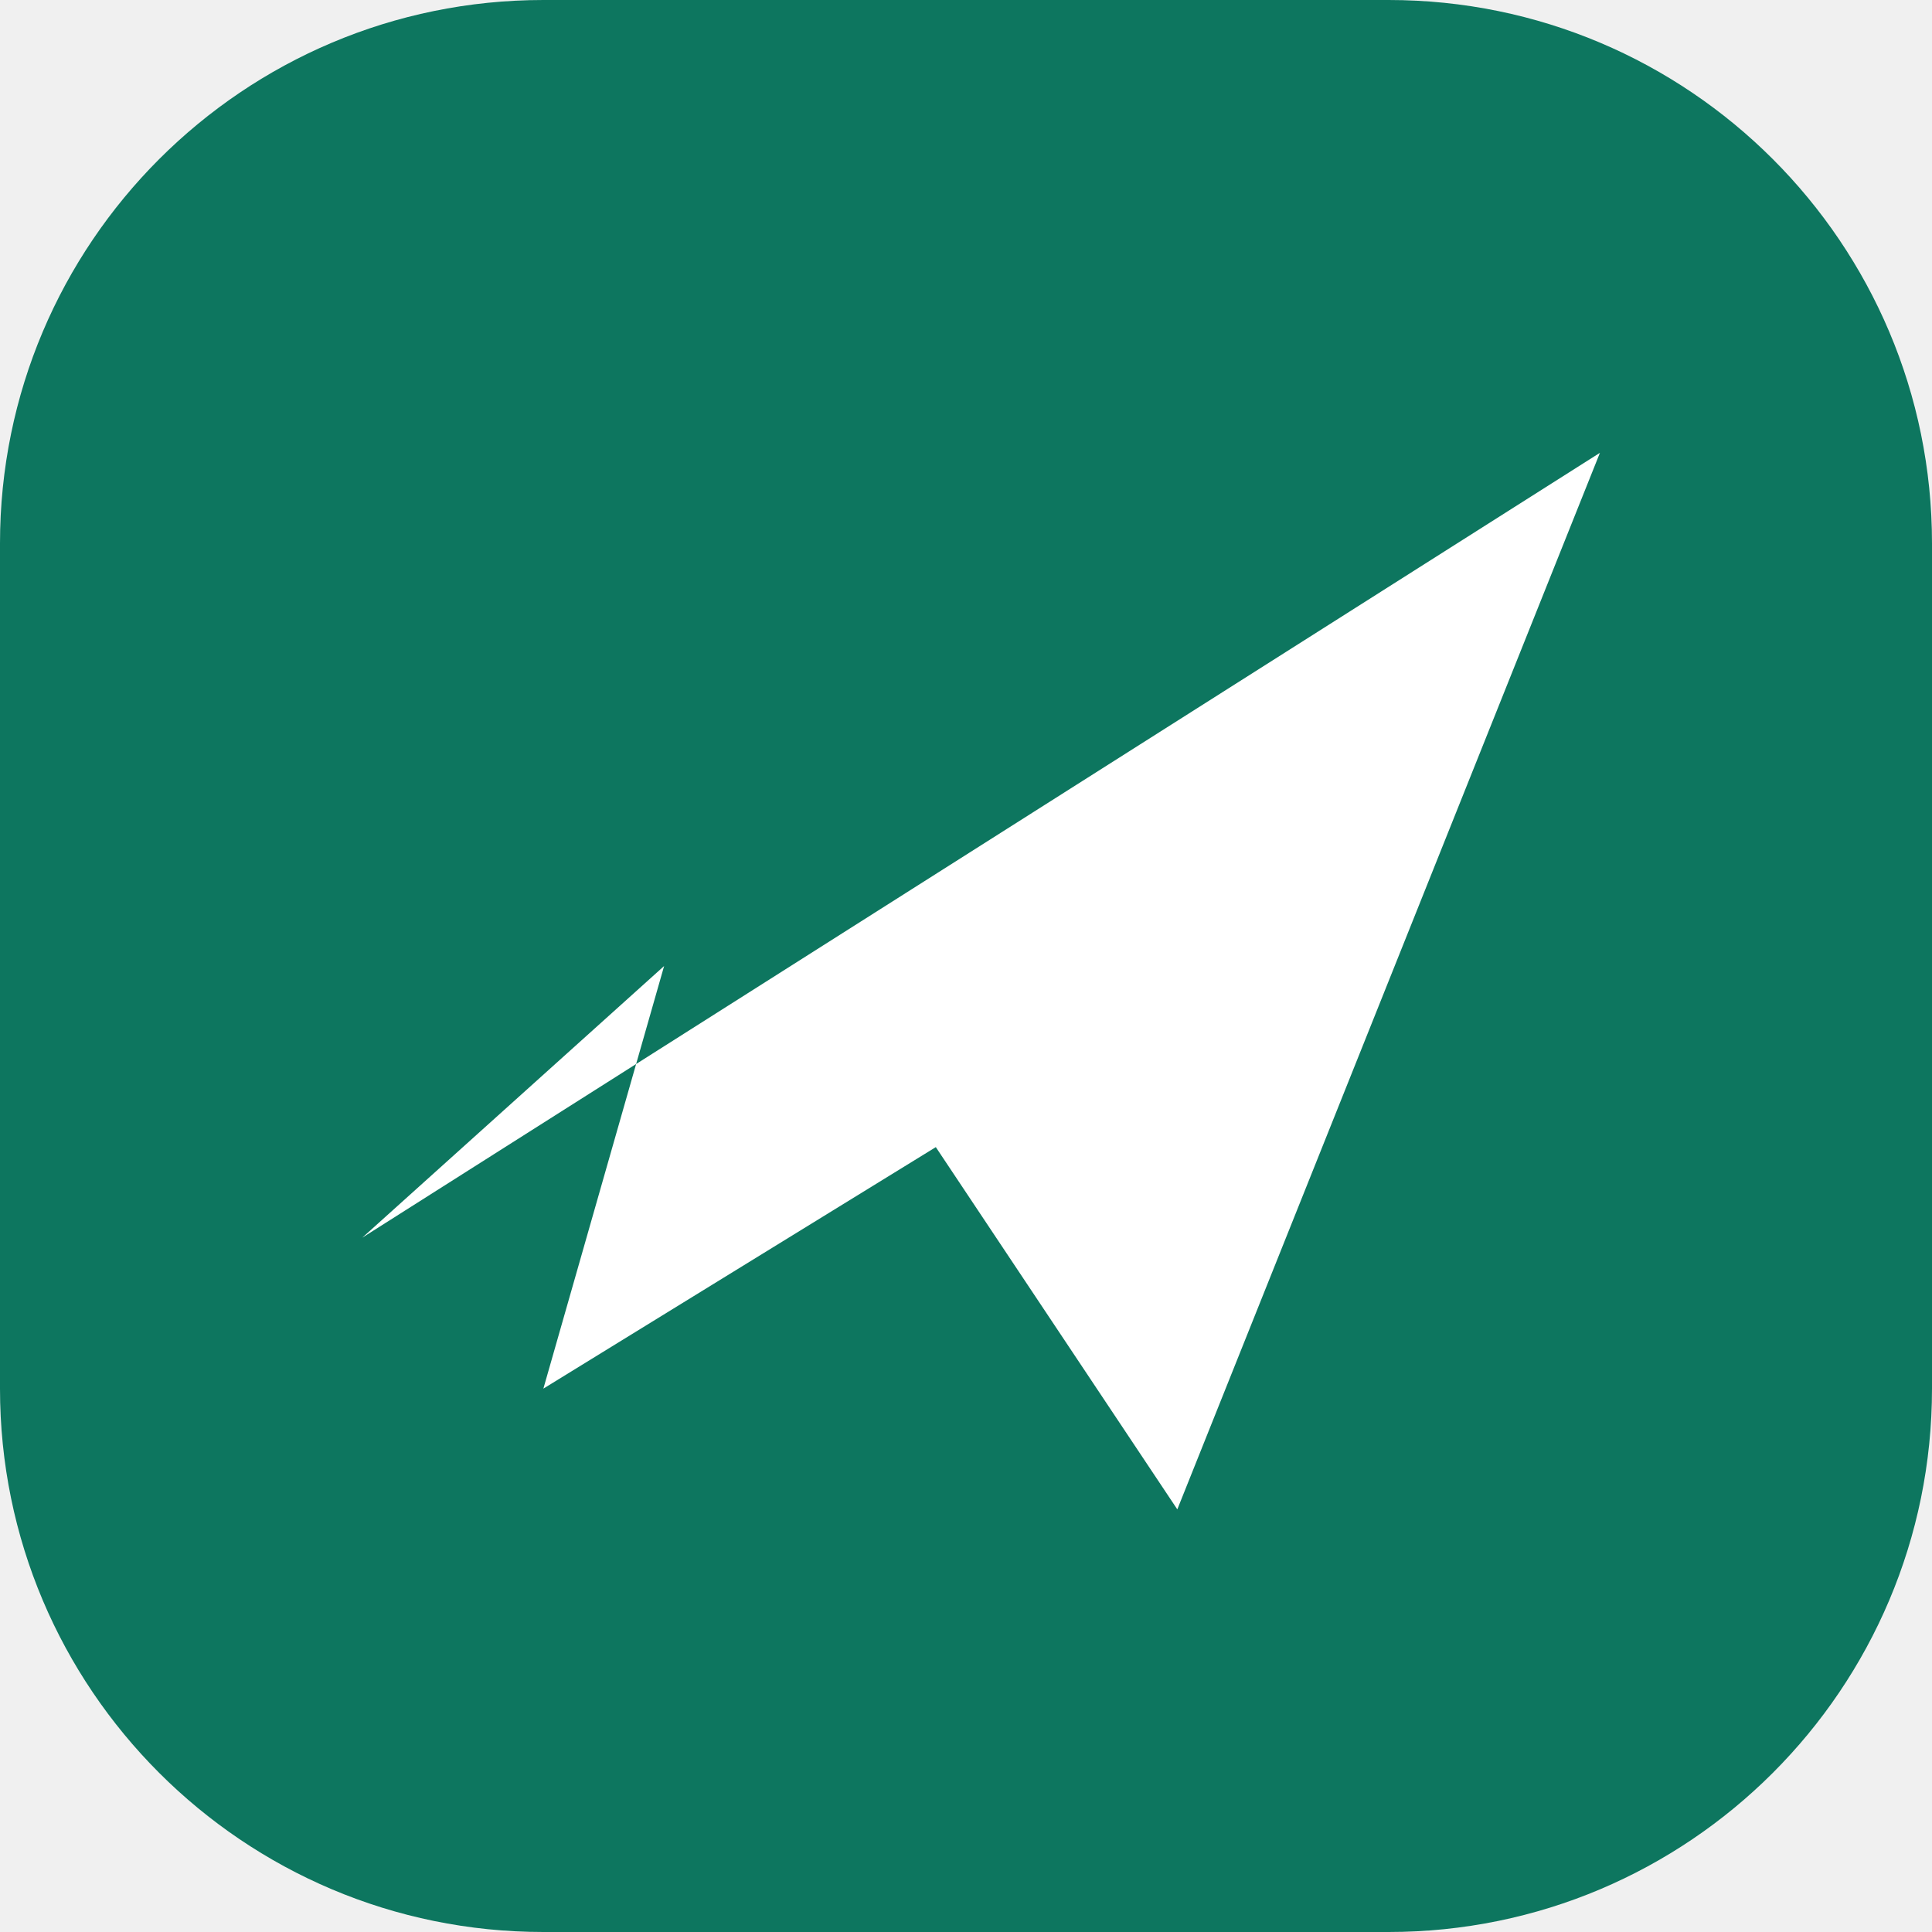
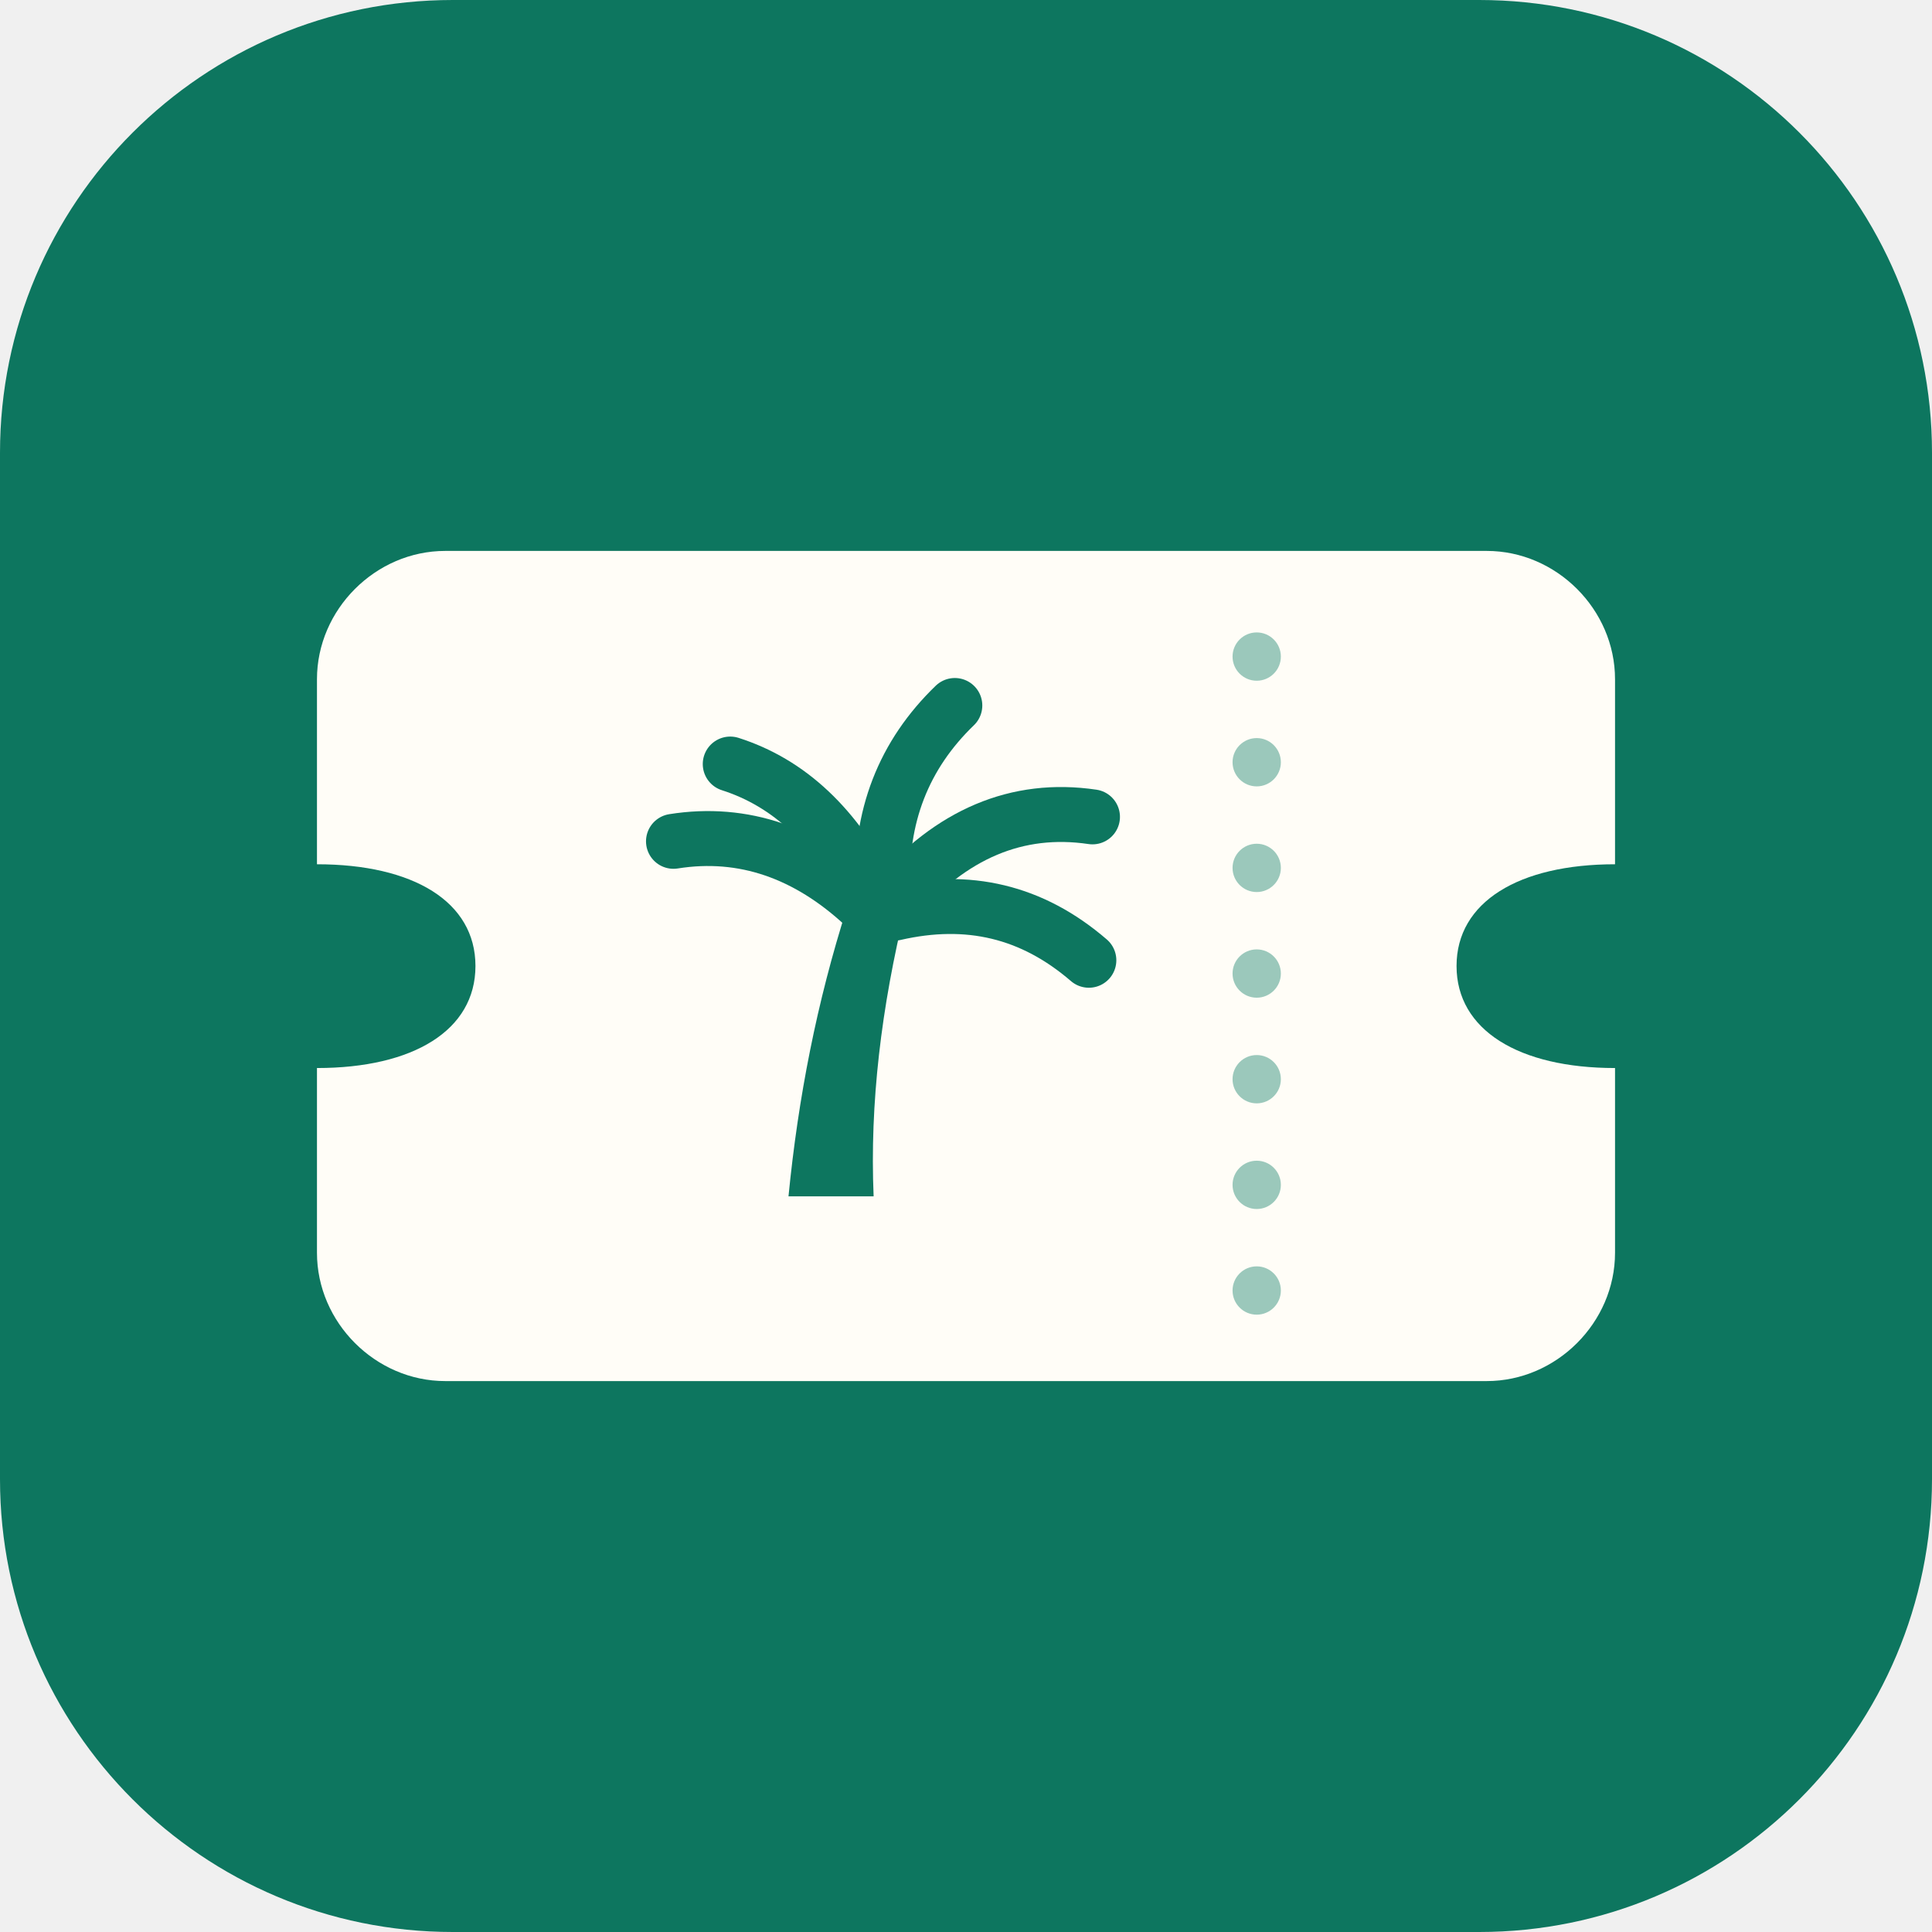
<svg xmlns="http://www.w3.org/2000/svg" viewBox="0 0 64 64">
-   <rect width="64" height="64" rx="18" fill="#0d765f" />
-   <path d="M12 41 53 15 39 50l-8-12-13 8 4-14-10 9Z" fill="#fff" />
+   <rect width="64" height="64" rx="15" fill="#0d765f" />
+   <path fill="#fffdf7" d="M14.75 18.25h34.5c2.31 0 4.25 1.94 4.25 4.25v6.13c-3.19 0-5.25 1.25-5.25 3.37s2.06 3.38 5.25 3.38v6.12c0 2.31-1.94 4.25-4.25 4.25h-34.5c-2.31 0-4.25-1.94-4.25-4.25v-6.12c3.19 0 5.25-1.25 5.25-3.38s-2.06-3.37-5.25-3.37V22.5c0-2.31 1.94-4.25 4.25-4.25Z" />
+   <g fill="none" stroke="#0d765f" stroke-width="1.82" stroke-linecap="round">
+     <path d="M28.63 30c-1.88-1.75-4-2.5-6.32-2.13" />
+     <path d="M28.88 29.75c-1.19-2.38-2.75-3.82-4.69-4.44" />
+     <path d="M29.25 29.56c-.13-2.5.69-4.56 2.38-6.19" />
+     <path d="M29.63 29.81c1.87-2.18 4.06-3.12 6.56-2.75" />
+     <path d="M29.63 30.25c2.44-.56 4.56-.06 6.44 1.56" />
+   </g>
+   <path fill="#0d765f" d="M28.06 30.06H30c-.81 3.32-1.19 6.5-1.06 9.57h-2.82c.32-3.26.94-6.44 1.94-9.57Z" />
+   <g fill="#9bc8bb">
+     <circle cx="41.63" cy="21.75" r=".8" />
+     <circle cx="41.63" cy="25.25" r=".8" />
+     <circle cx="41.63" cy="28.75" r=".8" />
+     <circle cx="41.63" cy="32.25" r=".8" />
+     <circle cx="41.63" cy="35.75" r=".8" />
+     <circle cx="41.63" cy="39.25" r=".8" />
+     <circle cx="41.63" cy="42.75" r=".8" />
+   </g>
</svg>
